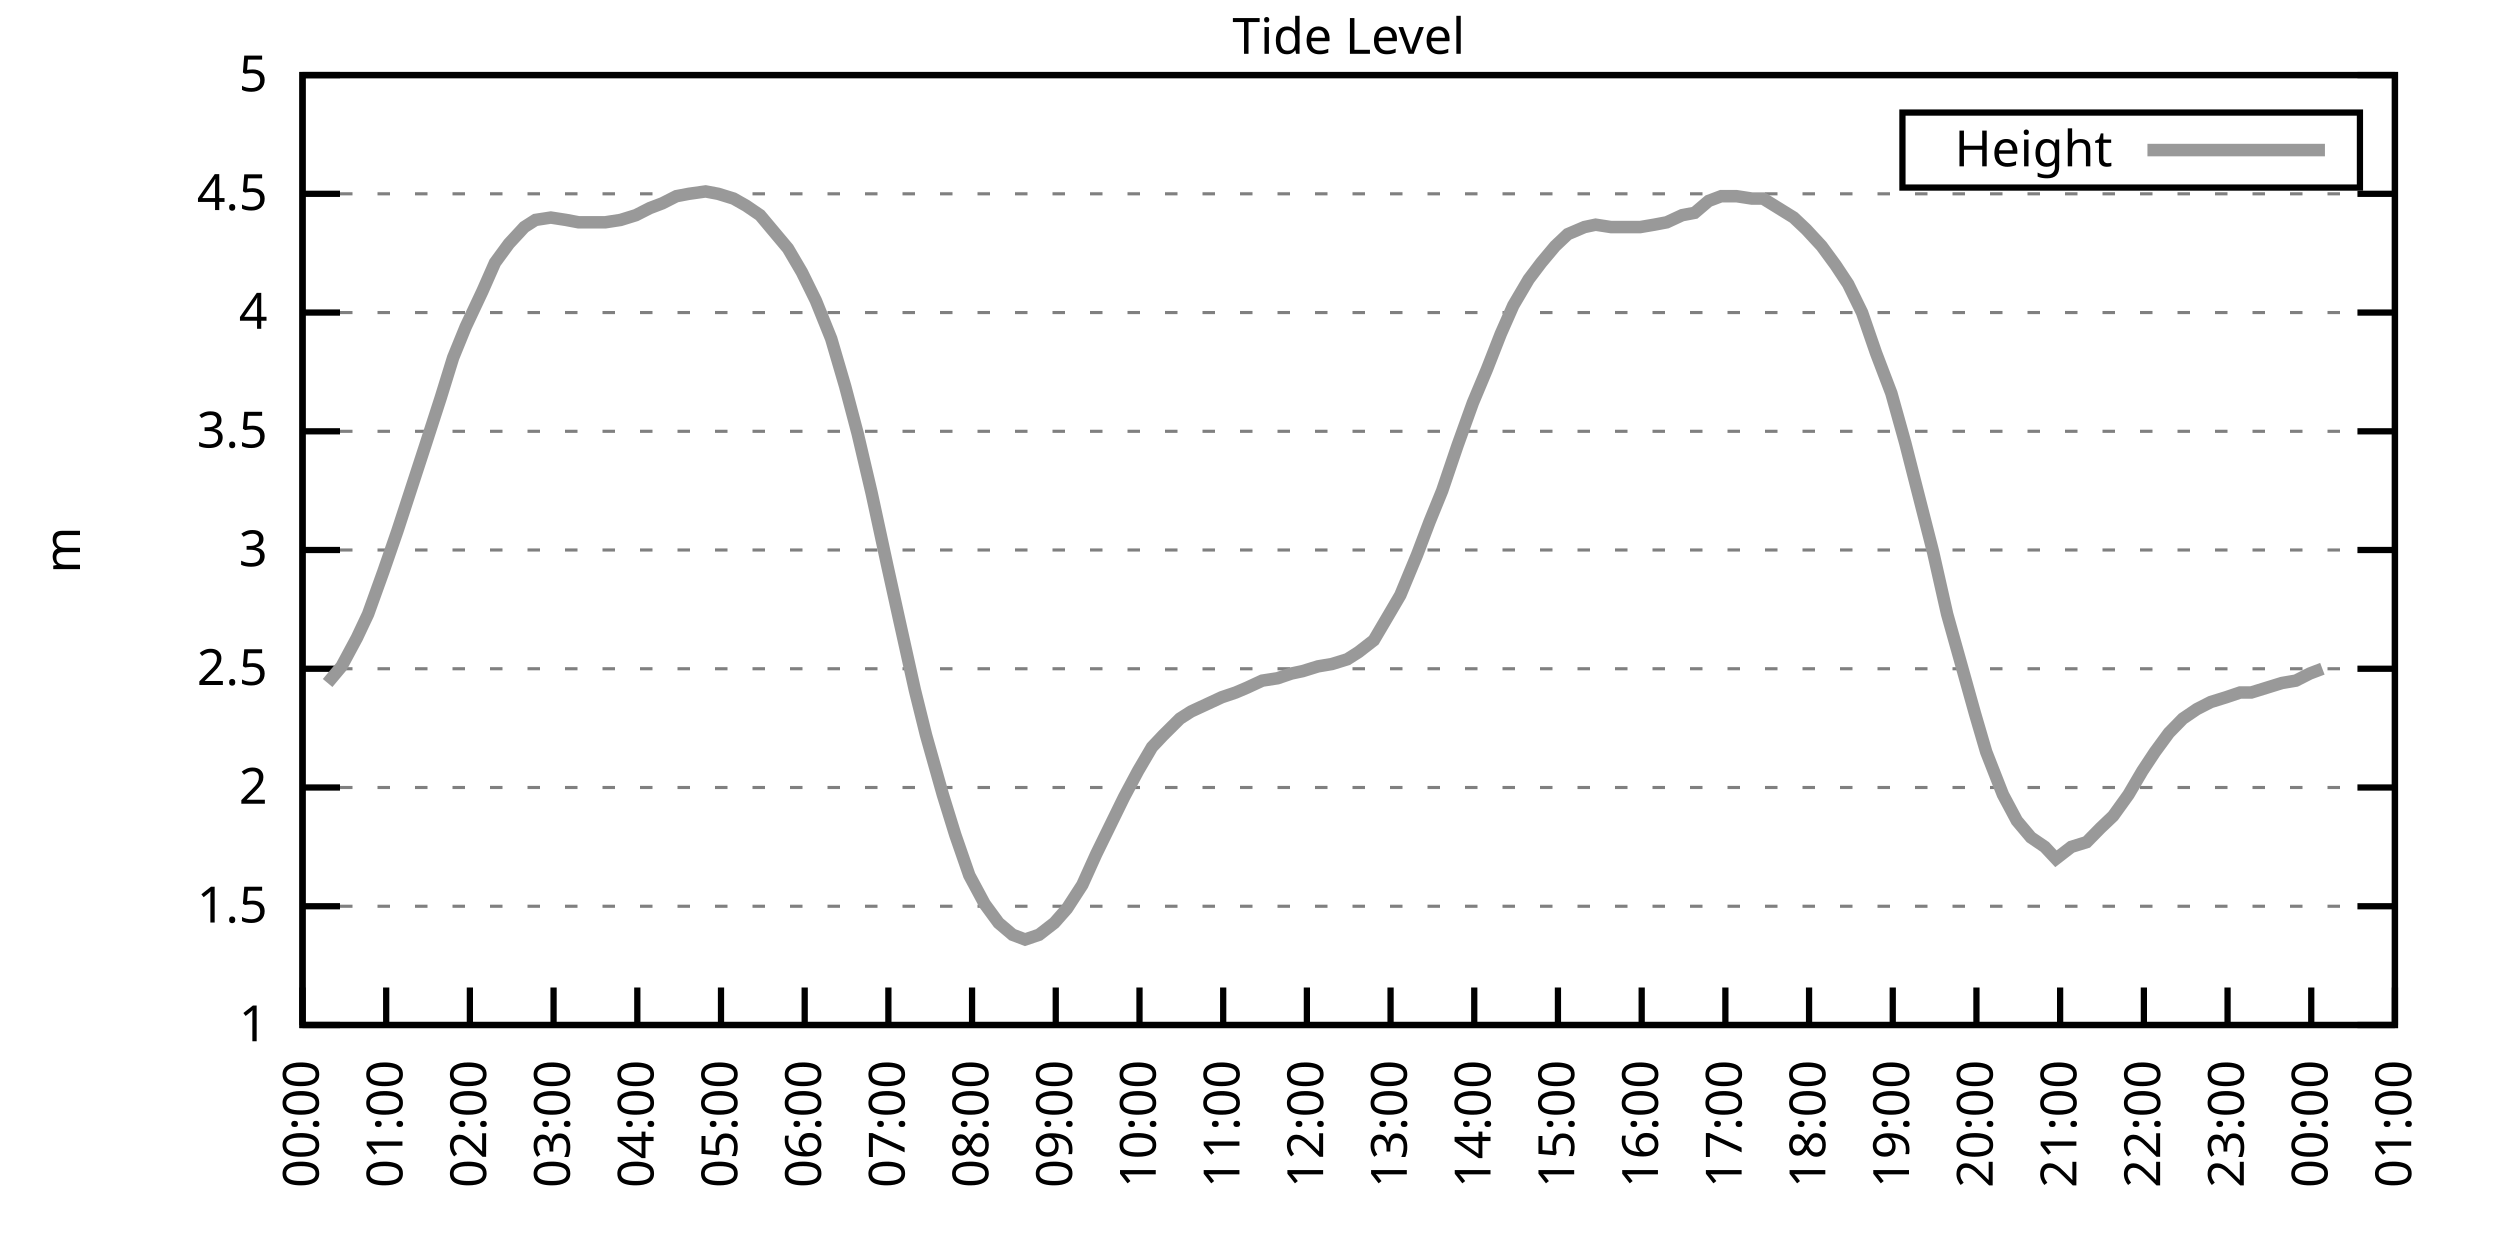
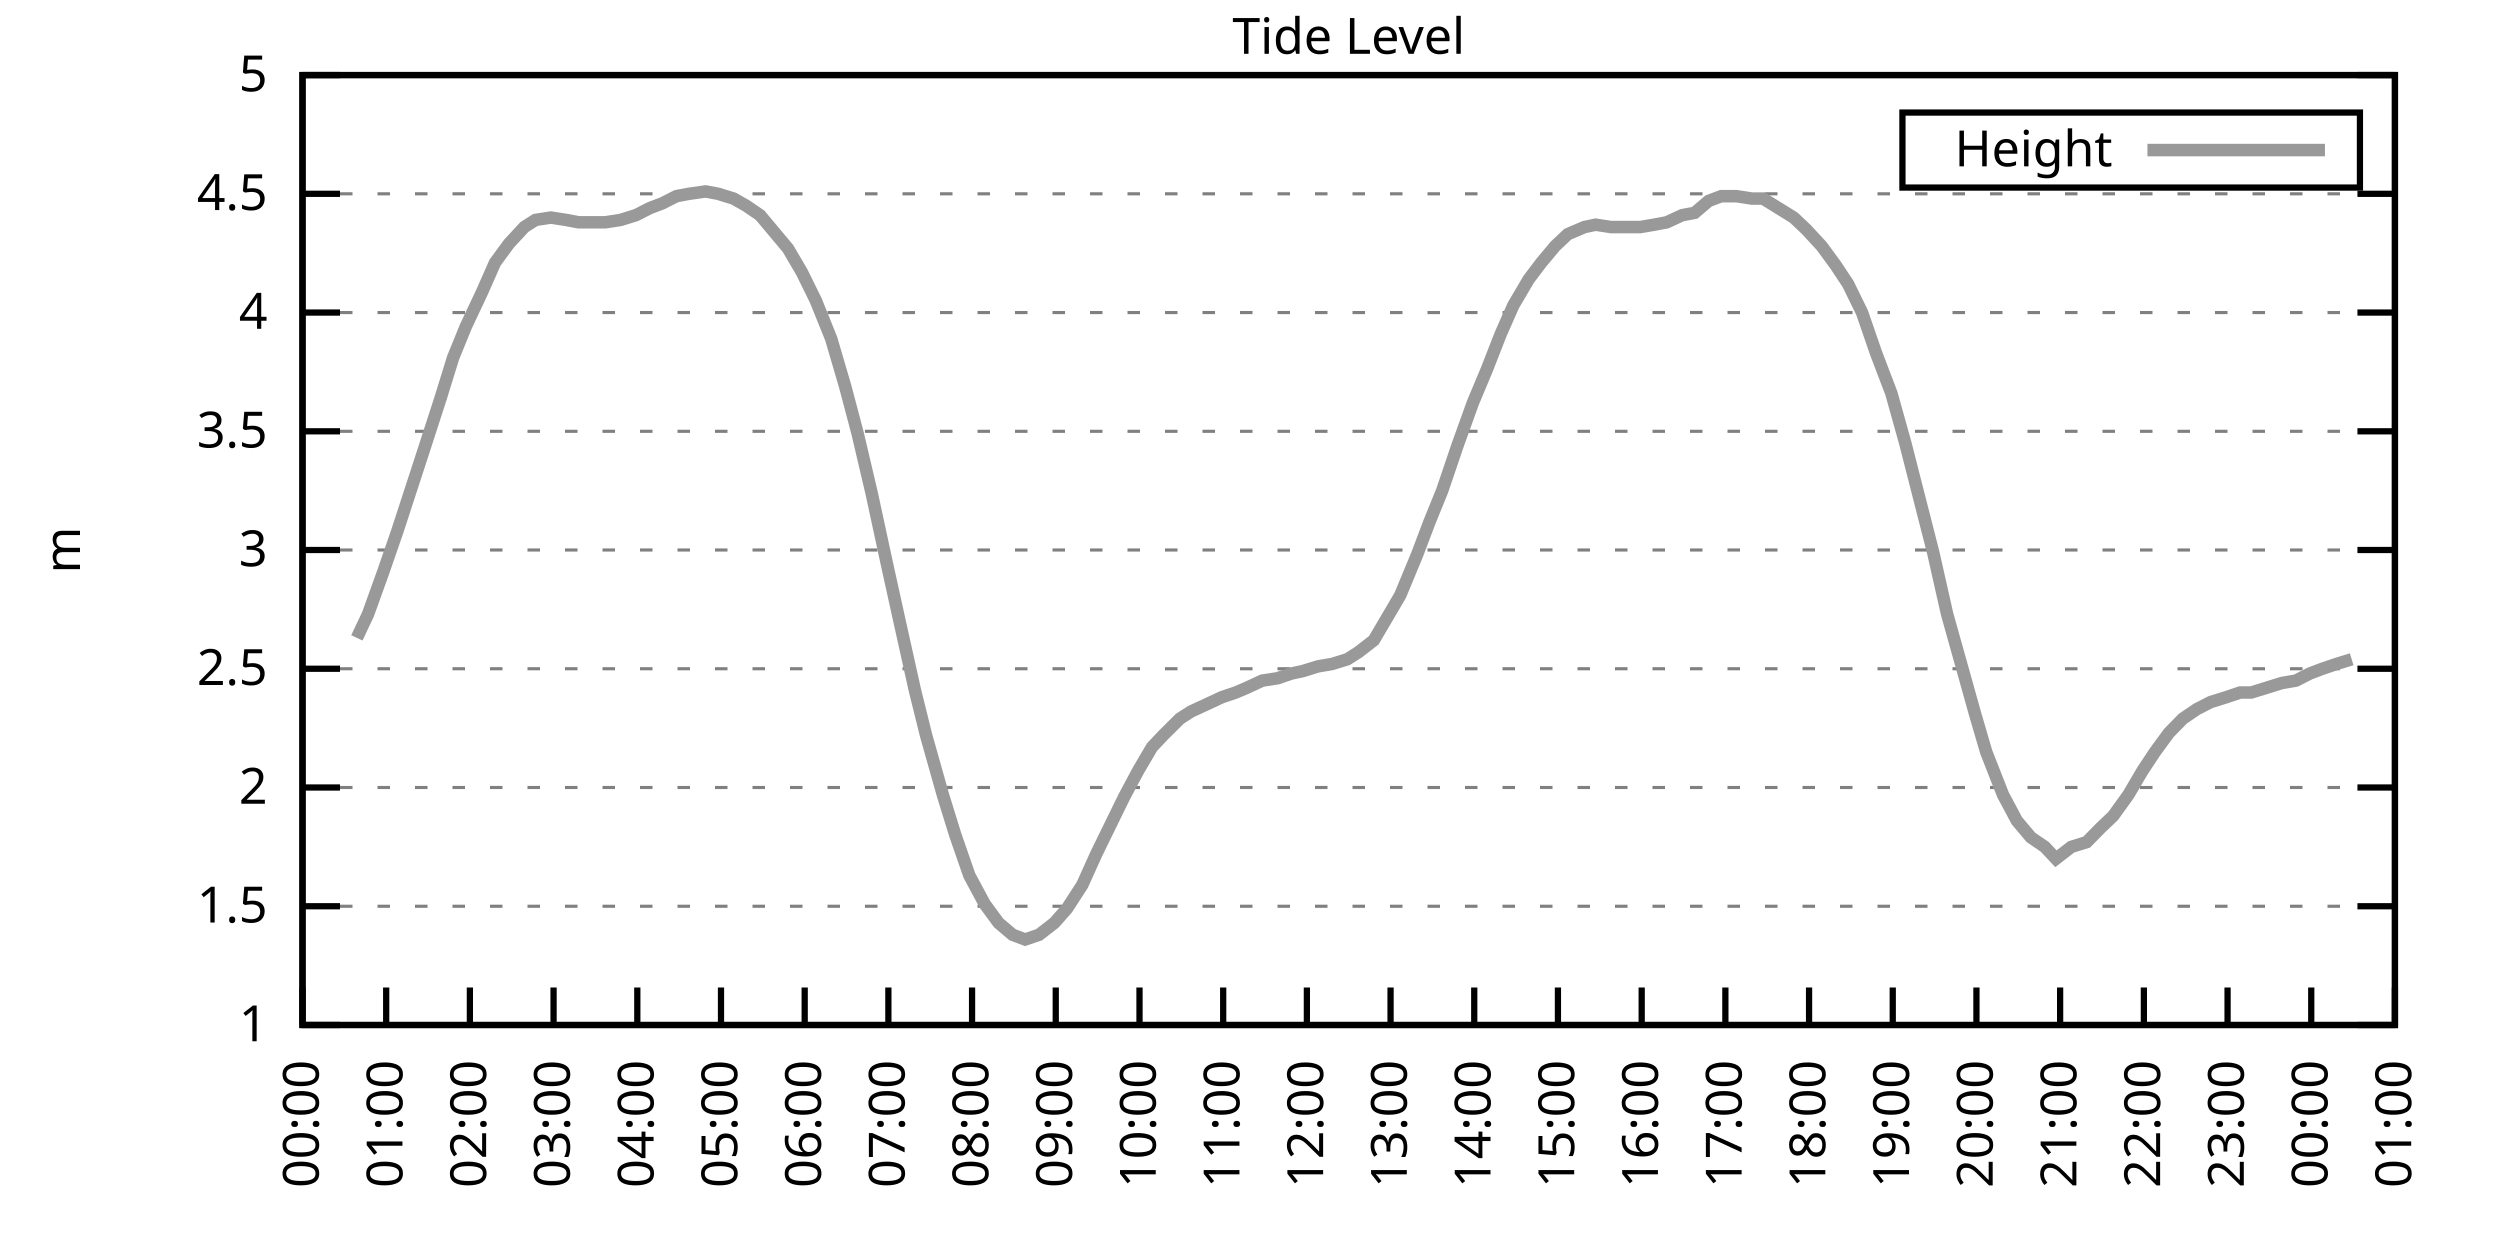
<svg xmlns="http://www.w3.org/2000/svg" xmlns:xlink="http://www.w3.org/1999/xlink" width="400" height="200" viewBox="0 0 400 200">
  <g id="gnuplot_canvas">
    <rect x="0" y="0" width="400" height="200" fill="none" />
    <defs>
      <circle id="gpDot" r="0.5" stroke-width="0.5" stroke="currentColor" />
      <path id="gpPt0" stroke-width="0.333" stroke="currentColor" d="M-1,0 h2 M0,-1 v2" />
      <path id="gpPt1" stroke-width="0.333" stroke="currentColor" d="M-1,-1 L1,1 M1,-1 L-1,1" />
      <path id="gpPt2" stroke-width="0.333" stroke="currentColor" d="M-1,0 L1,0 M0,-1 L0,1 M-1,-1 L1,1 M-1,1 L1,-1" />
      <rect id="gpPt3" stroke-width="0.333" stroke="currentColor" x="-1" y="-1" width="2" height="2" />
      <rect id="gpPt4" stroke-width="0.333" stroke="currentColor" fill="currentColor" x="-1" y="-1" width="2" height="2" />
      <circle id="gpPt5" stroke-width="0.333" stroke="currentColor" cx="0" cy="0" r="1" />
      <use xlink:href="#gpPt5" id="gpPt6" fill="currentColor" stroke="none" />
      <path id="gpPt7" stroke-width="0.333" stroke="currentColor" d="M0,-1.33 L-1.33,0.67 L1.33,0.67 z" />
      <use xlink:href="#gpPt7" id="gpPt8" fill="currentColor" stroke="none" />
      <use xlink:href="#gpPt7" id="gpPt9" stroke="currentColor" transform="rotate(180)" />
      <use xlink:href="#gpPt9" id="gpPt10" fill="currentColor" stroke="none" />
      <use xlink:href="#gpPt3" id="gpPt11" stroke="currentColor" transform="rotate(45)" />
      <use xlink:href="#gpPt11" id="gpPt12" fill="currentColor" stroke="none" />
      <path id="gpPt13" stroke-width="0.333" stroke="currentColor" d="M0,1.330 L1.265,0.411 L0.782,-1.067 L-0.782,-1.076 L-1.265,0.411 z" />
      <use xlink:href="#gpPt13" id="gpPt14" fill="currentColor" stroke="none" />
      <filter id="textbox" filterUnits="objectBoundingBox" x="0" y="0" height="1" width="1">
        <feFlood flood-color="white" flood-opacity="1" result="bgnd" />
        <feComposite in="SourceGraphic" in2="bgnd" operator="atop" />
      </filter>
      <filter id="greybox" filterUnits="objectBoundingBox" x="0" y="0" height="1" width="1">
        <feFlood flood-color="lightgrey" flood-opacity="1" result="grey" />
        <feComposite in="SourceGraphic" in2="grey" operator="atop" />
      </filter>
    </defs>
    <g fill="none" color="white" stroke="currentColor" stroke-width="1.00" stroke-linecap="butt" stroke-linejoin="miter">
</g>
    <g fill="none" color="black" stroke="currentColor" stroke-width="1.00" stroke-linecap="butt" stroke-linejoin="miter">
      <g stroke="none" shape-rendering="crispEdges">
        <polygon fill="rgb(255, 255, 255)" points="48.40,164.00 383.18,164.00 383.18,12.02 48.40,12.02 " />
      </g>
    </g>
    <g fill="none" color="black" stroke="currentColor" stroke-width="1.00" stroke-linecap="butt" stroke-linejoin="miter">
</g>
    <g fill="none" color="black" stroke="black" stroke-width="0.50" stroke-linecap="butt" stroke-linejoin="miter">
</g>
    <g fill="none" color="gray" stroke="currentColor" stroke-width="0.50" stroke-linecap="butt" stroke-linejoin="miter">
      <path stroke="gray" stroke-dasharray="2,4" class="gridline" d="M48.40,164.00 L383.19,164.00  " />
    </g>
    <g fill="none" color="gray" stroke="gray" stroke-width="1.00" stroke-linecap="butt" stroke-linejoin="miter">
</g>
    <g fill="none" color="black" stroke="currentColor" stroke-width="1.00" stroke-linecap="butt" stroke-linejoin="miter">
      <path stroke="black" d="M48.40,164.00 L54.40,164.00 M383.19,164.00 L377.19,164.00  " />
      <g transform="translate(42.80,166.60)" stroke="none" fill="black" font-family="Sans" font-size="8.00" text-anchor="end">
        <text>
          <tspan font-family="Sans"> 1</tspan>
        </text>
      </g>
    </g>
    <g fill="none" color="black" stroke="currentColor" stroke-width="1.00" stroke-linecap="butt" stroke-linejoin="miter">
</g>
    <g fill="none" color="black" stroke="black" stroke-width="0.50" stroke-linecap="butt" stroke-linejoin="miter">
</g>
    <g fill="none" color="gray" stroke="currentColor" stroke-width="0.50" stroke-linecap="butt" stroke-linejoin="miter">
      <path stroke="gray" stroke-dasharray="2,4" class="gridline" d="M48.40,145.00 L383.19,145.00  " />
    </g>
    <g fill="none" color="gray" stroke="gray" stroke-width="1.00" stroke-linecap="butt" stroke-linejoin="miter">
</g>
    <g fill="none" color="black" stroke="currentColor" stroke-width="1.00" stroke-linecap="butt" stroke-linejoin="miter">
      <path stroke="black" d="M48.40,145.00 L54.40,145.00 M383.19,145.00 L377.19,145.00  " />
      <g transform="translate(42.80,147.60)" stroke="none" fill="black" font-family="Sans" font-size="8.00" text-anchor="end">
        <text>
          <tspan font-family="Sans"> 1.5</tspan>
        </text>
      </g>
    </g>
    <g fill="none" color="black" stroke="currentColor" stroke-width="1.00" stroke-linecap="butt" stroke-linejoin="miter">
</g>
    <g fill="none" color="black" stroke="black" stroke-width="0.50" stroke-linecap="butt" stroke-linejoin="miter">
</g>
    <g fill="none" color="gray" stroke="currentColor" stroke-width="0.50" stroke-linecap="butt" stroke-linejoin="miter">
      <path stroke="gray" stroke-dasharray="2,4" class="gridline" d="M48.40,126.00 L383.19,126.00  " />
    </g>
    <g fill="none" color="gray" stroke="gray" stroke-width="1.00" stroke-linecap="butt" stroke-linejoin="miter">
</g>
    <g fill="none" color="black" stroke="currentColor" stroke-width="1.00" stroke-linecap="butt" stroke-linejoin="miter">
      <path stroke="black" d="M48.40,126.00 L54.40,126.00 M383.19,126.00 L377.19,126.00  " />
      <g transform="translate(42.80,128.60)" stroke="none" fill="black" font-family="Sans" font-size="8.00" text-anchor="end">
        <text>
          <tspan font-family="Sans"> 2</tspan>
        </text>
      </g>
    </g>
    <g fill="none" color="black" stroke="currentColor" stroke-width="1.00" stroke-linecap="butt" stroke-linejoin="miter">
</g>
    <g fill="none" color="black" stroke="black" stroke-width="0.50" stroke-linecap="butt" stroke-linejoin="miter">
</g>
    <g fill="none" color="gray" stroke="currentColor" stroke-width="0.50" stroke-linecap="butt" stroke-linejoin="miter">
      <path stroke="gray" stroke-dasharray="2,4" class="gridline" d="M48.40,107.00 L383.19,107.00  " />
    </g>
    <g fill="none" color="gray" stroke="gray" stroke-width="1.00" stroke-linecap="butt" stroke-linejoin="miter">
</g>
    <g fill="none" color="black" stroke="currentColor" stroke-width="1.00" stroke-linecap="butt" stroke-linejoin="miter">
      <path stroke="black" d="M48.40,107.00 L54.40,107.00 M383.19,107.00 L377.19,107.00  " />
      <g transform="translate(42.80,109.60)" stroke="none" fill="black" font-family="Sans" font-size="8.00" text-anchor="end">
        <text>
          <tspan font-family="Sans"> 2.5</tspan>
        </text>
      </g>
    </g>
    <g fill="none" color="black" stroke="currentColor" stroke-width="1.00" stroke-linecap="butt" stroke-linejoin="miter">
</g>
    <g fill="none" color="black" stroke="black" stroke-width="0.50" stroke-linecap="butt" stroke-linejoin="miter">
</g>
    <g fill="none" color="gray" stroke="currentColor" stroke-width="0.50" stroke-linecap="butt" stroke-linejoin="miter">
      <path stroke="gray" stroke-dasharray="2,4" class="gridline" d="M48.40,88.00 L383.19,88.00  " />
    </g>
    <g fill="none" color="gray" stroke="gray" stroke-width="1.00" stroke-linecap="butt" stroke-linejoin="miter">
</g>
    <g fill="none" color="black" stroke="currentColor" stroke-width="1.00" stroke-linecap="butt" stroke-linejoin="miter">
      <path stroke="black" d="M48.40,88.00 L54.40,88.00 M383.19,88.00 L377.19,88.00  " />
      <g transform="translate(42.80,90.60)" stroke="none" fill="black" font-family="Sans" font-size="8.00" text-anchor="end">
        <text>
          <tspan font-family="Sans"> 3</tspan>
        </text>
      </g>
    </g>
    <g fill="none" color="black" stroke="currentColor" stroke-width="1.00" stroke-linecap="butt" stroke-linejoin="miter">
</g>
    <g fill="none" color="black" stroke="black" stroke-width="0.50" stroke-linecap="butt" stroke-linejoin="miter">
</g>
    <g fill="none" color="gray" stroke="currentColor" stroke-width="0.50" stroke-linecap="butt" stroke-linejoin="miter">
      <path stroke="gray" stroke-dasharray="2,4" class="gridline" d="M48.40,69.01 L383.19,69.01  " />
    </g>
    <g fill="none" color="gray" stroke="gray" stroke-width="1.00" stroke-linecap="butt" stroke-linejoin="miter">
</g>
    <g fill="none" color="black" stroke="currentColor" stroke-width="1.00" stroke-linecap="butt" stroke-linejoin="miter">
      <path stroke="black" d="M48.40,69.01 L54.40,69.01 M383.19,69.01 L377.19,69.01  " />
      <g transform="translate(42.80,71.61)" stroke="none" fill="black" font-family="Sans" font-size="8.00" text-anchor="end">
        <text>
          <tspan font-family="Sans"> 3.5</tspan>
        </text>
      </g>
    </g>
    <g fill="none" color="black" stroke="currentColor" stroke-width="1.00" stroke-linecap="butt" stroke-linejoin="miter">
</g>
    <g fill="none" color="black" stroke="black" stroke-width="0.50" stroke-linecap="butt" stroke-linejoin="miter">
</g>
    <g fill="none" color="gray" stroke="currentColor" stroke-width="0.50" stroke-linecap="butt" stroke-linejoin="miter">
      <path stroke="gray" stroke-dasharray="2,4" class="gridline" d="M48.40,50.01 L383.19,50.01  " />
    </g>
    <g fill="none" color="gray" stroke="gray" stroke-width="1.00" stroke-linecap="butt" stroke-linejoin="miter">
</g>
    <g fill="none" color="black" stroke="currentColor" stroke-width="1.00" stroke-linecap="butt" stroke-linejoin="miter">
      <path stroke="black" d="M48.40,50.01 L54.40,50.01 M383.19,50.01 L377.19,50.01  " />
      <g transform="translate(42.80,52.61)" stroke="none" fill="black" font-family="Sans" font-size="8.00" text-anchor="end">
        <text>
          <tspan font-family="Sans"> 4</tspan>
        </text>
      </g>
    </g>
    <g fill="none" color="black" stroke="currentColor" stroke-width="1.00" stroke-linecap="butt" stroke-linejoin="miter">
</g>
    <g fill="none" color="black" stroke="black" stroke-width="0.50" stroke-linecap="butt" stroke-linejoin="miter">
</g>
    <g fill="none" color="gray" stroke="currentColor" stroke-width="0.50" stroke-linecap="butt" stroke-linejoin="miter">
      <path stroke="gray" stroke-dasharray="2,4" class="gridline" d="M48.40,31.01 L383.19,31.01  " />
    </g>
    <g fill="none" color="gray" stroke="gray" stroke-width="1.00" stroke-linecap="butt" stroke-linejoin="miter">
</g>
    <g fill="none" color="black" stroke="currentColor" stroke-width="1.00" stroke-linecap="butt" stroke-linejoin="miter">
      <path stroke="black" d="M48.40,31.01 L54.40,31.01 M383.19,31.01 L377.19,31.01  " />
      <g transform="translate(42.80,33.61)" stroke="none" fill="black" font-family="Sans" font-size="8.00" text-anchor="end">
        <text>
          <tspan font-family="Sans"> 4.5</tspan>
        </text>
      </g>
    </g>
    <g fill="none" color="black" stroke="currentColor" stroke-width="1.00" stroke-linecap="butt" stroke-linejoin="miter">
</g>
    <g fill="none" color="black" stroke="black" stroke-width="0.50" stroke-linecap="butt" stroke-linejoin="miter">
</g>
    <g fill="none" color="gray" stroke="currentColor" stroke-width="0.50" stroke-linecap="butt" stroke-linejoin="miter">
      <path stroke="gray" stroke-dasharray="2,4" class="gridline" d="M48.40,12.01 L383.19,12.01  " />
    </g>
    <g fill="none" color="gray" stroke="gray" stroke-width="1.00" stroke-linecap="butt" stroke-linejoin="miter">
</g>
    <g fill="none" color="black" stroke="currentColor" stroke-width="1.00" stroke-linecap="butt" stroke-linejoin="miter">
      <path stroke="black" d="M48.40,12.01 L54.40,12.01 M383.19,12.01 L377.19,12.01  " />
      <g transform="translate(42.80,14.61)" stroke="none" fill="black" font-family="Sans" font-size="8.00" text-anchor="end">
        <text>
          <tspan font-family="Sans"> 5</tspan>
        </text>
      </g>
    </g>
    <g fill="none" color="black" stroke="currentColor" stroke-width="1.00" stroke-linecap="butt" stroke-linejoin="miter">
      <path stroke="black" d="M48.40,164.00 L48.40,158.00  " />
      <g transform="translate(51.00,169.60) rotate(270.00)" stroke="none" fill="black" font-family="Sans" font-size="8.00" text-anchor="end">
        <text>
          <tspan font-family="Sans">00:00</tspan>
        </text>
      </g>
    </g>
    <g fill="none" color="black" stroke="currentColor" stroke-width="1.00" stroke-linecap="butt" stroke-linejoin="miter">
      <path stroke="black" d="M61.79,164.00 L61.79,158.00  " />
      <g transform="translate(64.39,169.60) rotate(270.00)" stroke="none" fill="black" font-family="Sans" font-size="8.00" text-anchor="end">
        <text>
          <tspan font-family="Sans">01:00</tspan>
        </text>
      </g>
    </g>
    <g fill="none" color="black" stroke="currentColor" stroke-width="1.00" stroke-linecap="butt" stroke-linejoin="miter">
      <path stroke="black" d="M75.18,164.00 L75.18,158.00  " />
      <g transform="translate(77.78,169.60) rotate(270.00)" stroke="none" fill="black" font-family="Sans" font-size="8.00" text-anchor="end">
        <text>
          <tspan font-family="Sans">02:00</tspan>
        </text>
      </g>
    </g>
    <g fill="none" color="black" stroke="currentColor" stroke-width="1.00" stroke-linecap="butt" stroke-linejoin="miter">
      <path stroke="black" d="M88.57,164.00 L88.57,158.00  " />
      <g transform="translate(91.17,169.60) rotate(270.00)" stroke="none" fill="black" font-family="Sans" font-size="8.00" text-anchor="end">
        <text>
          <tspan font-family="Sans">03:00</tspan>
        </text>
      </g>
    </g>
    <g fill="none" color="black" stroke="currentColor" stroke-width="1.00" stroke-linecap="butt" stroke-linejoin="miter">
      <path stroke="black" d="M101.97,164.00 L101.97,158.00  " />
      <g transform="translate(104.57,169.60) rotate(270.00)" stroke="none" fill="black" font-family="Sans" font-size="8.00" text-anchor="end">
        <text>
          <tspan font-family="Sans">04:00</tspan>
        </text>
      </g>
    </g>
    <g fill="none" color="black" stroke="currentColor" stroke-width="1.00" stroke-linecap="butt" stroke-linejoin="miter">
      <path stroke="black" d="M115.36,164.00 L115.36,158.00  " />
      <g transform="translate(117.96,169.60) rotate(270.00)" stroke="none" fill="black" font-family="Sans" font-size="8.00" text-anchor="end">
        <text>
          <tspan font-family="Sans">05:00</tspan>
        </text>
      </g>
    </g>
    <g fill="none" color="black" stroke="currentColor" stroke-width="1.00" stroke-linecap="butt" stroke-linejoin="miter">
      <path stroke="black" d="M128.75,164.00 L128.75,158.00  " />
      <g transform="translate(131.35,169.60) rotate(270.00)" stroke="none" fill="black" font-family="Sans" font-size="8.00" text-anchor="end">
        <text>
          <tspan font-family="Sans">06:00</tspan>
        </text>
      </g>
    </g>
    <g fill="none" color="black" stroke="currentColor" stroke-width="1.00" stroke-linecap="butt" stroke-linejoin="miter">
      <path stroke="black" d="M142.14,164.00 L142.14,158.00  " />
      <g transform="translate(144.74,169.60) rotate(270.00)" stroke="none" fill="black" font-family="Sans" font-size="8.00" text-anchor="end">
        <text>
          <tspan font-family="Sans">07:00</tspan>
        </text>
      </g>
    </g>
    <g fill="none" color="black" stroke="currentColor" stroke-width="1.00" stroke-linecap="butt" stroke-linejoin="miter">
      <path stroke="black" d="M155.53,164.00 L155.53,158.00  " />
      <g transform="translate(158.13,169.60) rotate(270.00)" stroke="none" fill="black" font-family="Sans" font-size="8.00" text-anchor="end">
        <text>
          <tspan font-family="Sans">08:00</tspan>
        </text>
      </g>
    </g>
    <g fill="none" color="black" stroke="currentColor" stroke-width="1.00" stroke-linecap="butt" stroke-linejoin="miter">
      <path stroke="black" d="M168.92,164.00 L168.92,158.00  " />
      <g transform="translate(171.52,169.60) rotate(270.00)" stroke="none" fill="black" font-family="Sans" font-size="8.00" text-anchor="end">
        <text>
          <tspan font-family="Sans">09:00</tspan>
        </text>
      </g>
    </g>
    <g fill="none" color="black" stroke="currentColor" stroke-width="1.00" stroke-linecap="butt" stroke-linejoin="miter">
      <path stroke="black" d="M182.32,164.00 L182.32,158.00  " />
      <g transform="translate(184.92,169.60) rotate(270.00)" stroke="none" fill="black" font-family="Sans" font-size="8.00" text-anchor="end">
        <text>
          <tspan font-family="Sans">10:00</tspan>
        </text>
      </g>
    </g>
    <g fill="none" color="black" stroke="currentColor" stroke-width="1.00" stroke-linecap="butt" stroke-linejoin="miter">
      <path stroke="black" d="M195.71,164.00 L195.71,158.00  " />
      <g transform="translate(198.31,169.60) rotate(270.00)" stroke="none" fill="black" font-family="Sans" font-size="8.00" text-anchor="end">
        <text>
          <tspan font-family="Sans">11:00</tspan>
        </text>
      </g>
    </g>
    <g fill="none" color="black" stroke="currentColor" stroke-width="1.00" stroke-linecap="butt" stroke-linejoin="miter">
      <path stroke="black" d="M209.10,164.00 L209.10,158.00  " />
      <g transform="translate(211.70,169.60) rotate(270.00)" stroke="none" fill="black" font-family="Sans" font-size="8.00" text-anchor="end">
        <text>
          <tspan font-family="Sans">12:00</tspan>
        </text>
      </g>
    </g>
    <g fill="none" color="black" stroke="currentColor" stroke-width="1.00" stroke-linecap="butt" stroke-linejoin="miter">
      <path stroke="black" d="M222.49,164.00 L222.49,158.00  " />
      <g transform="translate(225.09,169.60) rotate(270.00)" stroke="none" fill="black" font-family="Sans" font-size="8.00" text-anchor="end">
        <text>
          <tspan font-family="Sans">13:00</tspan>
        </text>
      </g>
    </g>
    <g fill="none" color="black" stroke="currentColor" stroke-width="1.00" stroke-linecap="butt" stroke-linejoin="miter">
      <path stroke="black" d="M235.88,164.00 L235.88,158.00  " />
      <g transform="translate(238.48,169.60) rotate(270.00)" stroke="none" fill="black" font-family="Sans" font-size="8.00" text-anchor="end">
        <text>
          <tspan font-family="Sans">14:00</tspan>
        </text>
      </g>
    </g>
    <g fill="none" color="black" stroke="currentColor" stroke-width="1.00" stroke-linecap="butt" stroke-linejoin="miter">
      <path stroke="black" d="M249.27,164.00 L249.27,158.00  " />
      <g transform="translate(251.87,169.60) rotate(270.00)" stroke="none" fill="black" font-family="Sans" font-size="8.00" text-anchor="end">
        <text>
          <tspan font-family="Sans">15:00</tspan>
        </text>
      </g>
    </g>
    <g fill="none" color="black" stroke="currentColor" stroke-width="1.00" stroke-linecap="butt" stroke-linejoin="miter">
      <path stroke="black" d="M262.67,164.00 L262.67,158.00  " />
      <g transform="translate(265.27,169.60) rotate(270.00)" stroke="none" fill="black" font-family="Sans" font-size="8.00" text-anchor="end">
        <text>
          <tspan font-family="Sans">16:00</tspan>
        </text>
      </g>
    </g>
    <g fill="none" color="black" stroke="currentColor" stroke-width="1.00" stroke-linecap="butt" stroke-linejoin="miter">
      <path stroke="black" d="M276.06,164.00 L276.06,158.00  " />
      <g transform="translate(278.66,169.60) rotate(270.00)" stroke="none" fill="black" font-family="Sans" font-size="8.00" text-anchor="end">
        <text>
          <tspan font-family="Sans">17:00</tspan>
        </text>
      </g>
    </g>
    <g fill="none" color="black" stroke="currentColor" stroke-width="1.00" stroke-linecap="butt" stroke-linejoin="miter">
      <path stroke="black" d="M289.45,164.00 L289.45,158.00  " />
      <g transform="translate(292.05,169.60) rotate(270.00)" stroke="none" fill="black" font-family="Sans" font-size="8.00" text-anchor="end">
        <text>
          <tspan font-family="Sans">18:00</tspan>
        </text>
      </g>
    </g>
    <g fill="none" color="black" stroke="currentColor" stroke-width="1.00" stroke-linecap="butt" stroke-linejoin="miter">
      <path stroke="black" d="M302.84,164.00 L302.84,158.00  " />
      <g transform="translate(305.44,169.60) rotate(270.00)" stroke="none" fill="black" font-family="Sans" font-size="8.00" text-anchor="end">
        <text>
          <tspan font-family="Sans">19:00</tspan>
        </text>
      </g>
    </g>
    <g fill="none" color="black" stroke="currentColor" stroke-width="1.00" stroke-linecap="butt" stroke-linejoin="miter">
      <path stroke="black" d="M316.23,164.00 L316.23,158.00  " />
      <g transform="translate(318.83,169.60) rotate(270.00)" stroke="none" fill="black" font-family="Sans" font-size="8.00" text-anchor="end">
        <text>
          <tspan font-family="Sans">20:00</tspan>
        </text>
      </g>
    </g>
    <g fill="none" color="black" stroke="currentColor" stroke-width="1.00" stroke-linecap="butt" stroke-linejoin="miter">
      <path stroke="black" d="M329.62,164.00 L329.62,158.00  " />
      <g transform="translate(332.22,169.60) rotate(270.00)" stroke="none" fill="black" font-family="Sans" font-size="8.00" text-anchor="end">
        <text>
          <tspan font-family="Sans">21:00</tspan>
        </text>
      </g>
    </g>
    <g fill="none" color="black" stroke="currentColor" stroke-width="1.00" stroke-linecap="butt" stroke-linejoin="miter">
      <path stroke="black" d="M343.02,164.00 L343.02,158.00  " />
      <g transform="translate(345.62,169.60) rotate(270.00)" stroke="none" fill="black" font-family="Sans" font-size="8.00" text-anchor="end">
        <text>
          <tspan font-family="Sans">22:00</tspan>
        </text>
      </g>
    </g>
    <g fill="none" color="black" stroke="currentColor" stroke-width="1.00" stroke-linecap="butt" stroke-linejoin="miter">
      <path stroke="black" d="M356.41,164.00 L356.41,158.00  " />
      <g transform="translate(359.01,169.60) rotate(270.00)" stroke="none" fill="black" font-family="Sans" font-size="8.00" text-anchor="end">
        <text>
          <tspan font-family="Sans">23:00</tspan>
        </text>
      </g>
    </g>
    <g fill="none" color="black" stroke="currentColor" stroke-width="1.00" stroke-linecap="butt" stroke-linejoin="miter">
      <path stroke="black" d="M369.80,164.00 L369.80,158.00  " />
      <g transform="translate(372.40,169.60) rotate(270.00)" stroke="none" fill="black" font-family="Sans" font-size="8.00" text-anchor="end">
        <text>
          <tspan font-family="Sans">00:00</tspan>
        </text>
      </g>
    </g>
    <g fill="none" color="black" stroke="currentColor" stroke-width="1.00" stroke-linecap="butt" stroke-linejoin="miter">
      <path stroke="black" d="M383.19,164.00 L383.19,158.00  " />
      <g transform="translate(385.79,169.60) rotate(270.00)" stroke="none" fill="black" font-family="Sans" font-size="8.00" text-anchor="end">
        <text>
          <tspan font-family="Sans">01:00</tspan>
        </text>
      </g>
    </g>
    <g fill="none" color="black" stroke="currentColor" stroke-width="1.00" stroke-linecap="butt" stroke-linejoin="miter">
</g>
    <g fill="none" color="black" stroke="currentColor" stroke-width="1.00" stroke-linecap="butt" stroke-linejoin="miter">
      <path stroke="black" d="M48.40,12.01 L48.40,164.00 L383.19,164.00 L383.19,12.01 L48.40,12.01 Z  " />
    </g>
    <g fill="none" color="black" stroke="currentColor" stroke-width="1.00" stroke-linecap="butt" stroke-linejoin="miter">
</g>
    <g fill="none" color="black" stroke="currentColor" stroke-width="1.00" stroke-linecap="butt" stroke-linejoin="miter">
      <path stroke="black" d="M304.39,30.01 L304.39,18.01 L377.59,18.01 L377.59,30.01 L304.39,30.01 Z  " />
    </g>
    <g id="Tide_level_plot_1">
      <g fill="none" color="white" stroke="black" stroke-width="2.00" stroke-linecap="butt" stroke-linejoin="miter">
</g>
      <g fill="none" color="black" stroke="currentColor" stroke-width="2.00" stroke-linecap="butt" stroke-linejoin="miter">
        <g transform="translate(337.99,26.61)" stroke="none" fill="black" font-family="Sans" font-size="8.00" text-anchor="end">
          <text>
            <tspan font-family="Sans">Height</tspan>
          </text>
        </g>
      </g>
      <g fill="none" color="black" stroke="currentColor" stroke-width="2.00" stroke-linecap="butt" stroke-linejoin="miter">
-         <path stroke="rgb(153, 153, 153)" d="M343.59,24.01 L371.99,24.01 M52.42,109.28 L54.65,106.62 L57.10,102.06 L58.89,98.26 L61.35,91.42 L63.58,84.97   L65.81,78.13 L68.04,71.29 L70.50,63.69 L72.50,57.23 L74.51,52.29 L77.19,46.59 L79.20,42.03 L81.43,38.99   L83.89,36.33 L85.67,35.19 L88.13,34.81 L90.58,35.19 L92.59,35.57 L94.82,35.57 L96.83,35.57 L99.29,35.19   L101.74,34.43 L103.98,33.29 L105.98,32.53 L108.22,31.39 L110.22,31.01 L112.90,30.63 L114.91,31.01 L117.37,31.77   L119.38,32.91 L121.61,34.43 L123.84,37.09 L126.07,39.75 L128.30,43.55 L130.54,48.11 L132.99,54.19 L135.22,61.79   L137.23,69.39 L139.46,78.89 L141.92,90.28 L143.93,99.40 L146.38,110.42 L148.17,117.64 L150.85,127.14 L152.85,133.60   L155.09,140.06 L157.54,144.62 L159.77,147.66 L162.01,149.56 L164.01,150.32 L166.25,149.56 L168.70,147.66 L170.71,145.38   L173.17,141.58 L175.40,136.64 L177.63,132.08 L179.86,127.52 L182.09,123.34 L184.32,119.54 L186.11,117.64 L188.79,114.98   L190.57,113.84 L193.03,112.70 L195.48,111.56 L197.72,110.80 L199.50,110.04 L201.96,108.90 L204.41,108.52 L206.64,107.76   L208.43,107.38 L210.88,106.62 L213.12,106.24 L215.57,105.48 L217.36,104.34 L219.81,102.44 L222.27,98.26 L224.05,95.22   L226.73,88.76 L228.74,83.45 L230.75,78.51 L233.20,71.29 L235.66,64.45 L237.89,59.13 L240.12,53.43 L242.13,48.87   L244.59,44.69 L246.60,42.03 L248.83,39.37 L250.84,37.47 L253.51,36.33 L255.30,35.95 L257.76,36.33 L259.99,36.33   L262.44,36.33 L264.67,35.95 L266.68,35.57 L269.14,34.43 L271.15,34.05 L273.38,32.15 L275.39,31.39 L277.84,31.39   L280.30,31.77 L282.08,31.77 L284.54,33.29 L286.99,34.81 L289.00,36.71 L291.46,39.37 L293.69,42.41 L295.70,45.45   L297.93,50.01 L300.16,56.47 L302.62,62.93 L304.85,70.91 L307.08,79.65 L309.31,88.38 L311.54,98.26 L313.78,106.24   L316.01,114.22 L317.79,120.30 L320.47,127.14 L322.70,131.32 L324.94,133.98 L327.17,135.50 L328.95,137.40 L331.41,135.50   L333.86,134.74 L336.10,132.46 L338.10,130.56 L340.56,127.14 L342.79,123.34 L344.80,120.30 L347.03,117.26 L349.26,114.98   L351.50,113.46 L353.73,112.32 L356.18,111.56 L358.42,110.80 L360.20,110.80 L362.66,110.04 L365.11,109.28 L367.34,108.90   L369.58,107.76 L371.58,107.00  " />
+         <path stroke="rgb(153, 153, 153)" d="M343.59,24.01 L371.99,24.01 M57.10,102.06 L58.89,98.26 L61.35,91.42 L63.58,84.97 L65.81,78.13 L68.04,71.29   L70.50,63.69 L72.50,57.23 L74.51,52.29 L77.19,46.59 L79.20,42.03 L81.43,38.99 L83.89,36.33 L85.67,35.19   L88.13,34.81 L90.58,35.19 L92.59,35.57 L94.82,35.57 L96.83,35.57 L99.29,35.19 L101.74,34.43 L103.98,33.29   L105.98,32.53 L108.22,31.39 L110.22,31.01 L112.90,30.63 L114.91,31.01 L117.37,31.77 L119.38,32.91 L121.61,34.43   L123.84,37.09 L126.07,39.75 L128.30,43.55 L130.54,48.11 L132.99,54.19 L135.22,61.79 L137.23,69.39 L139.46,78.89   L141.92,90.28 L143.93,99.40 L146.38,110.42 L148.17,117.64 L150.85,127.14 L152.85,133.60 L155.09,140.06 L157.54,144.62   L159.77,147.66 L162.01,149.56 L164.01,150.32 L166.25,149.56 L168.70,147.66 L170.71,145.38 L173.17,141.58 L175.40,136.64   L177.63,132.08 L179.86,127.52 L182.09,123.34 L184.32,119.54 L186.11,117.64 L188.79,114.98 L190.57,113.84 L193.03,112.70   L195.48,111.56 L197.72,110.80 L199.50,110.04 L201.96,108.90 L204.41,108.52 L206.64,107.76 L208.43,107.38 L210.88,106.62   L213.12,106.24 L215.57,105.48 L217.36,104.34 L219.81,102.44 L222.27,98.26 L224.05,95.22 L226.73,88.76 L228.74,83.45   L230.75,78.51 L233.20,71.29 L235.66,64.45 L237.89,59.13 L240.12,53.43 L242.13,48.87 L244.59,44.69 L246.60,42.03   L248.83,39.37 L250.84,37.47 L253.51,36.33 L255.30,35.95 L257.76,36.33 L259.99,36.33 L262.44,36.33 L264.67,35.95   L266.68,35.57 L269.14,34.43 L271.15,34.05 L273.38,32.15 L275.39,31.39 L277.84,31.39 L280.30,31.77 L282.08,31.77   L284.54,33.29 L286.99,34.81 L289.00,36.71 L291.46,39.37 L293.69,42.41 L295.70,45.45 L297.93,50.01 L300.16,56.47   L302.62,62.93 L304.85,70.91 L307.08,79.65 L309.31,88.38 L311.54,98.26 L313.78,106.24 L316.01,114.22 L317.79,120.30   L320.47,127.14 L322.70,131.32 L324.94,133.98 L327.17,135.50 L328.95,137.40 L331.41,135.50 L333.86,134.74 L336.10,132.46   L338.10,130.56 L340.56,127.14 L342.79,123.34 L344.80,120.30 L347.03,117.26 L349.26,114.98 L351.50,113.46 L353.73,112.32   L356.18,111.56 L358.42,110.80 L360.20,110.80 L362.66,110.04 L365.11,109.28 L367.34,108.90 L369.58,107.76 L371.58,107.00   L373.82,106.24 L376.27,105.48  " />
      </g>
    </g>
    <g fill="none" color="black" stroke="currentColor" stroke-width="2.00" stroke-linecap="butt" stroke-linejoin="miter">
</g>
    <g fill="none" color="black" stroke="black" stroke-width="1.00" stroke-linecap="butt" stroke-linejoin="miter">
</g>
    <g fill="none" color="black" stroke="currentColor" stroke-width="1.00" stroke-linecap="butt" stroke-linejoin="miter">
      <path stroke="black" d="M48.40,12.01 L48.40,164.00 L383.19,164.00 L383.19,12.01 L48.40,12.01 Z  " />
      <g transform="translate(12.80,88.01) rotate(270.00)" stroke="none" fill="black" font-family="Sans" font-size="8.00" text-anchor="middle">
        <text>
          <tspan font-family="Sans">m</tspan>
        </text>
      </g>
    </g>
    <g fill="none" color="black" stroke="currentColor" stroke-width="1.00" stroke-linecap="butt" stroke-linejoin="miter">
</g>
    <g fill="none" color="black" stroke="currentColor" stroke-width="1.00" stroke-linecap="butt" stroke-linejoin="miter">
      <g transform="translate(215.79,8.61)" stroke="none" fill="black" font-family="Sans" font-size="8.00" text-anchor="middle">
        <text>
          <tspan font-family="Sans">Tide Level</tspan>
        </text>
      </g>
    </g>
    <g fill="none" color="black" stroke="currentColor" stroke-width="1.00" stroke-linecap="butt" stroke-linejoin="miter">
</g>
  </g>
</svg>
